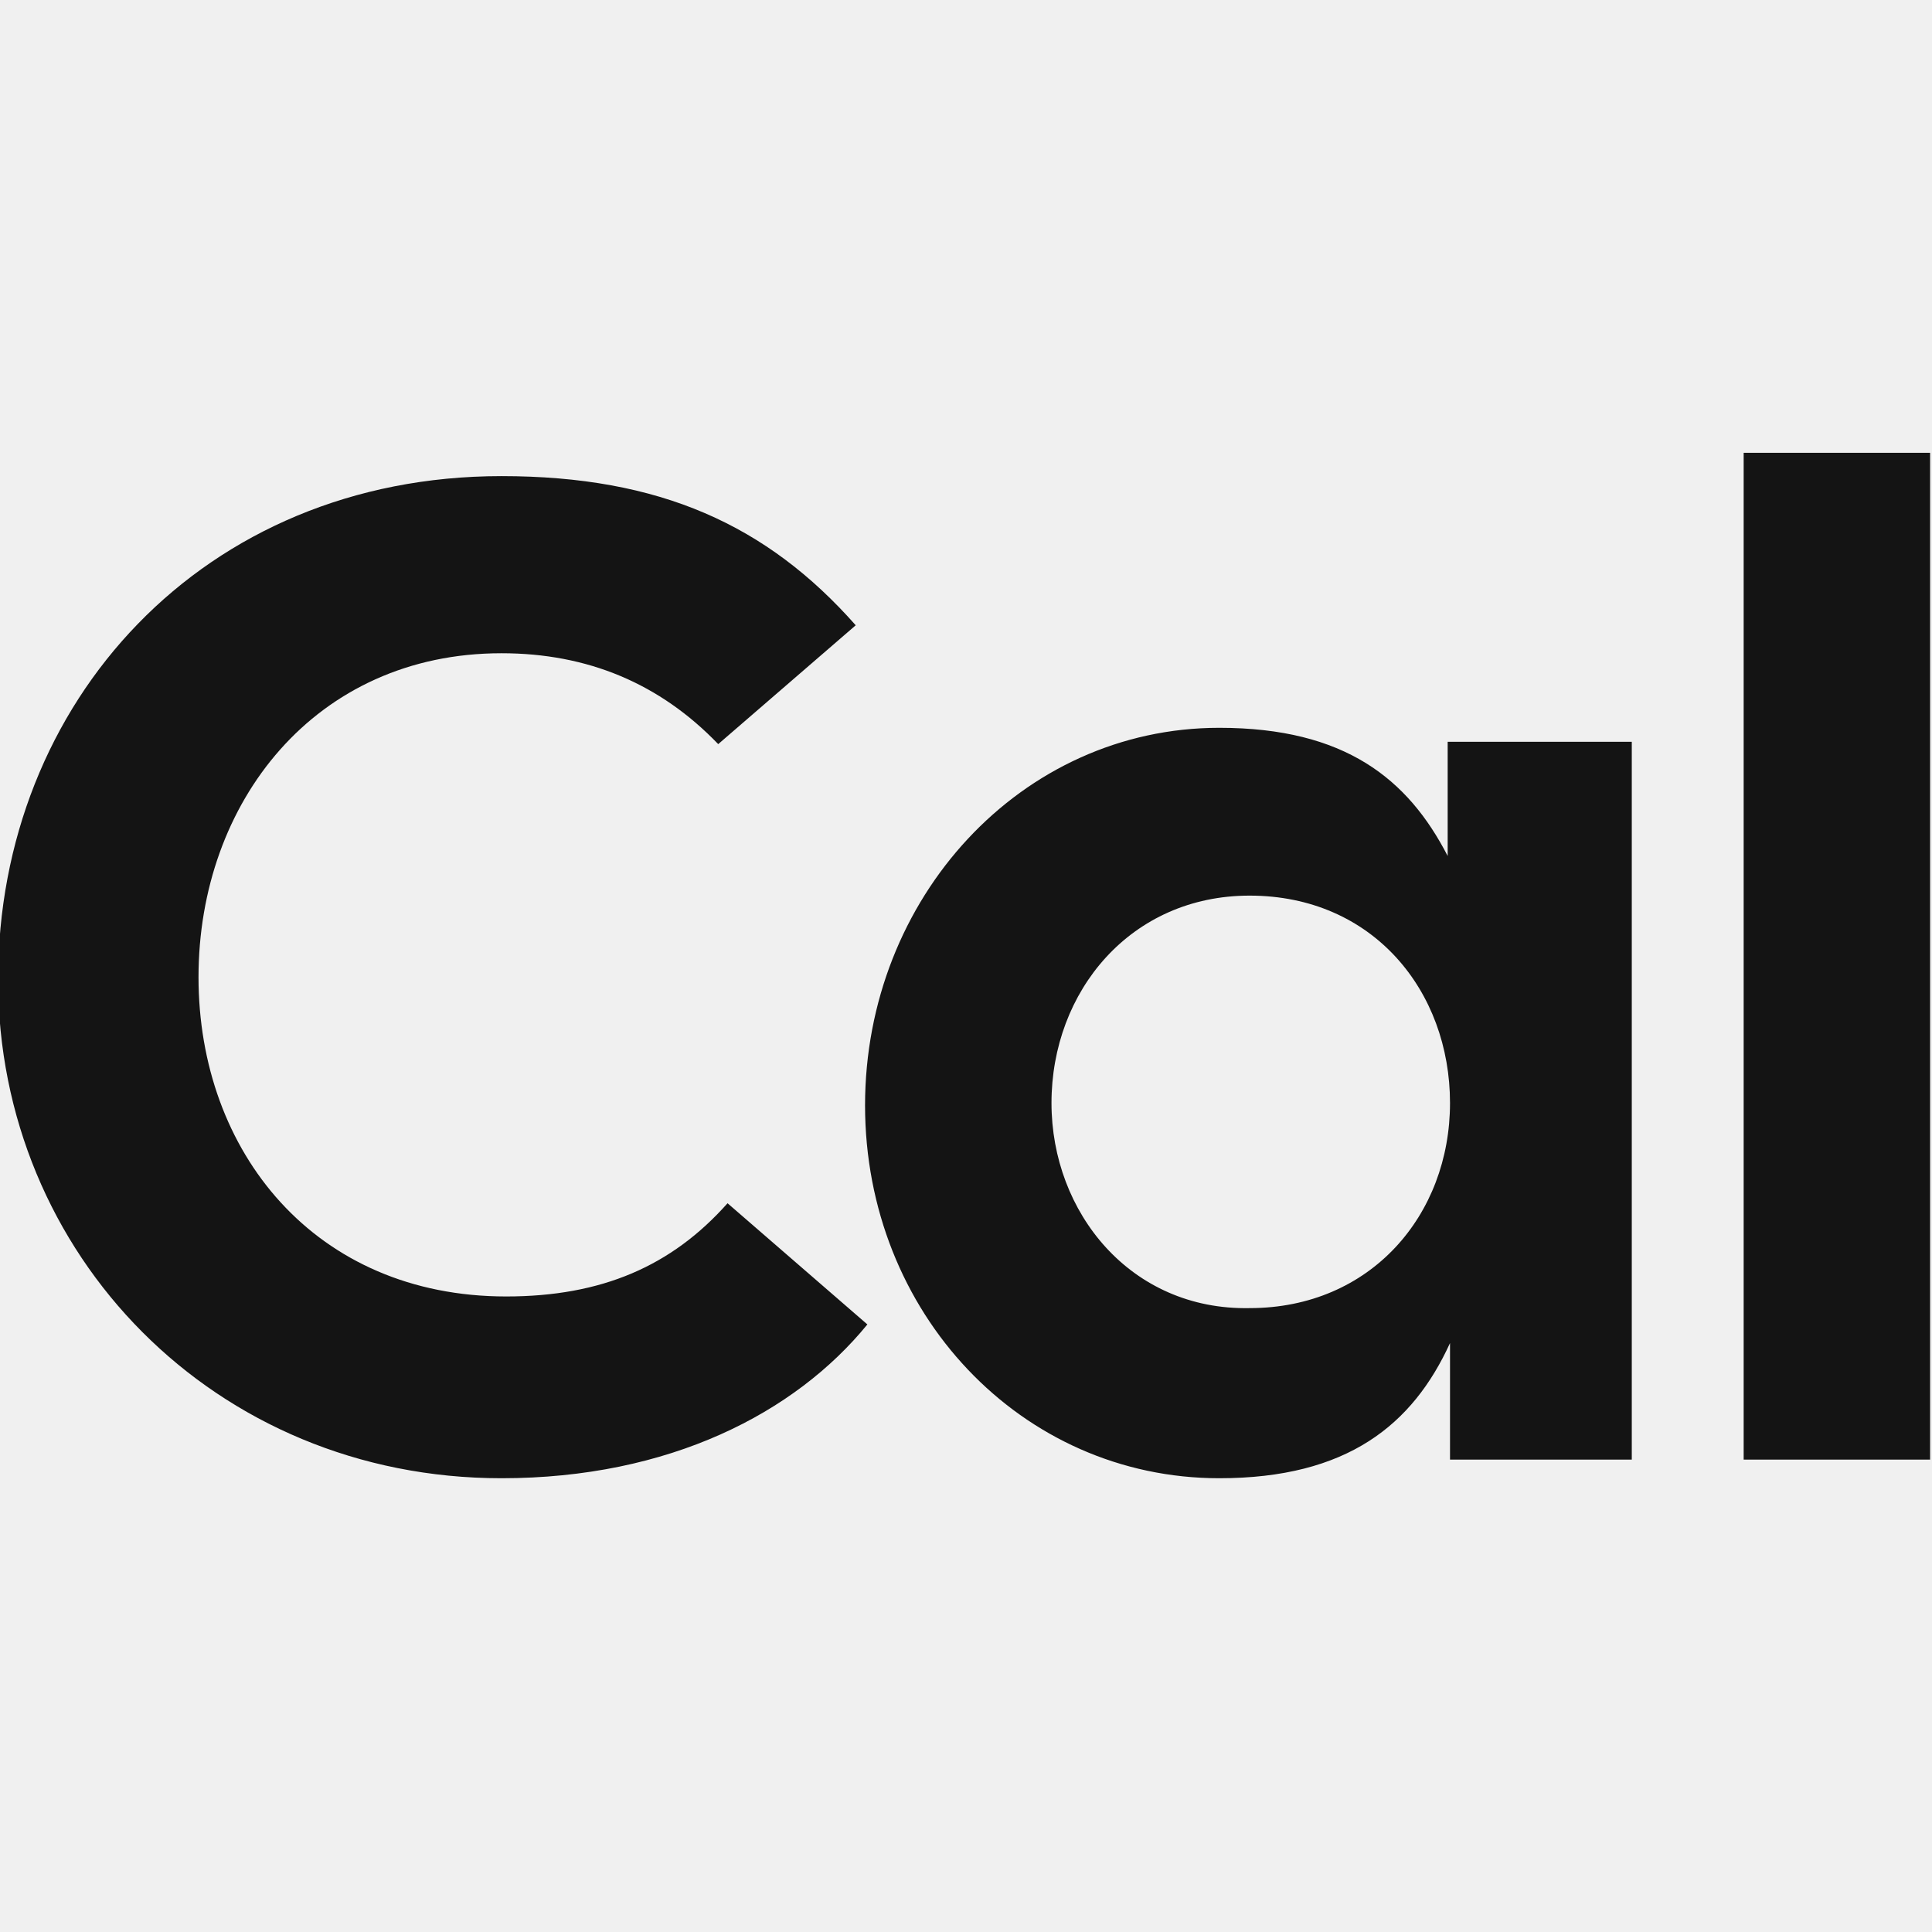
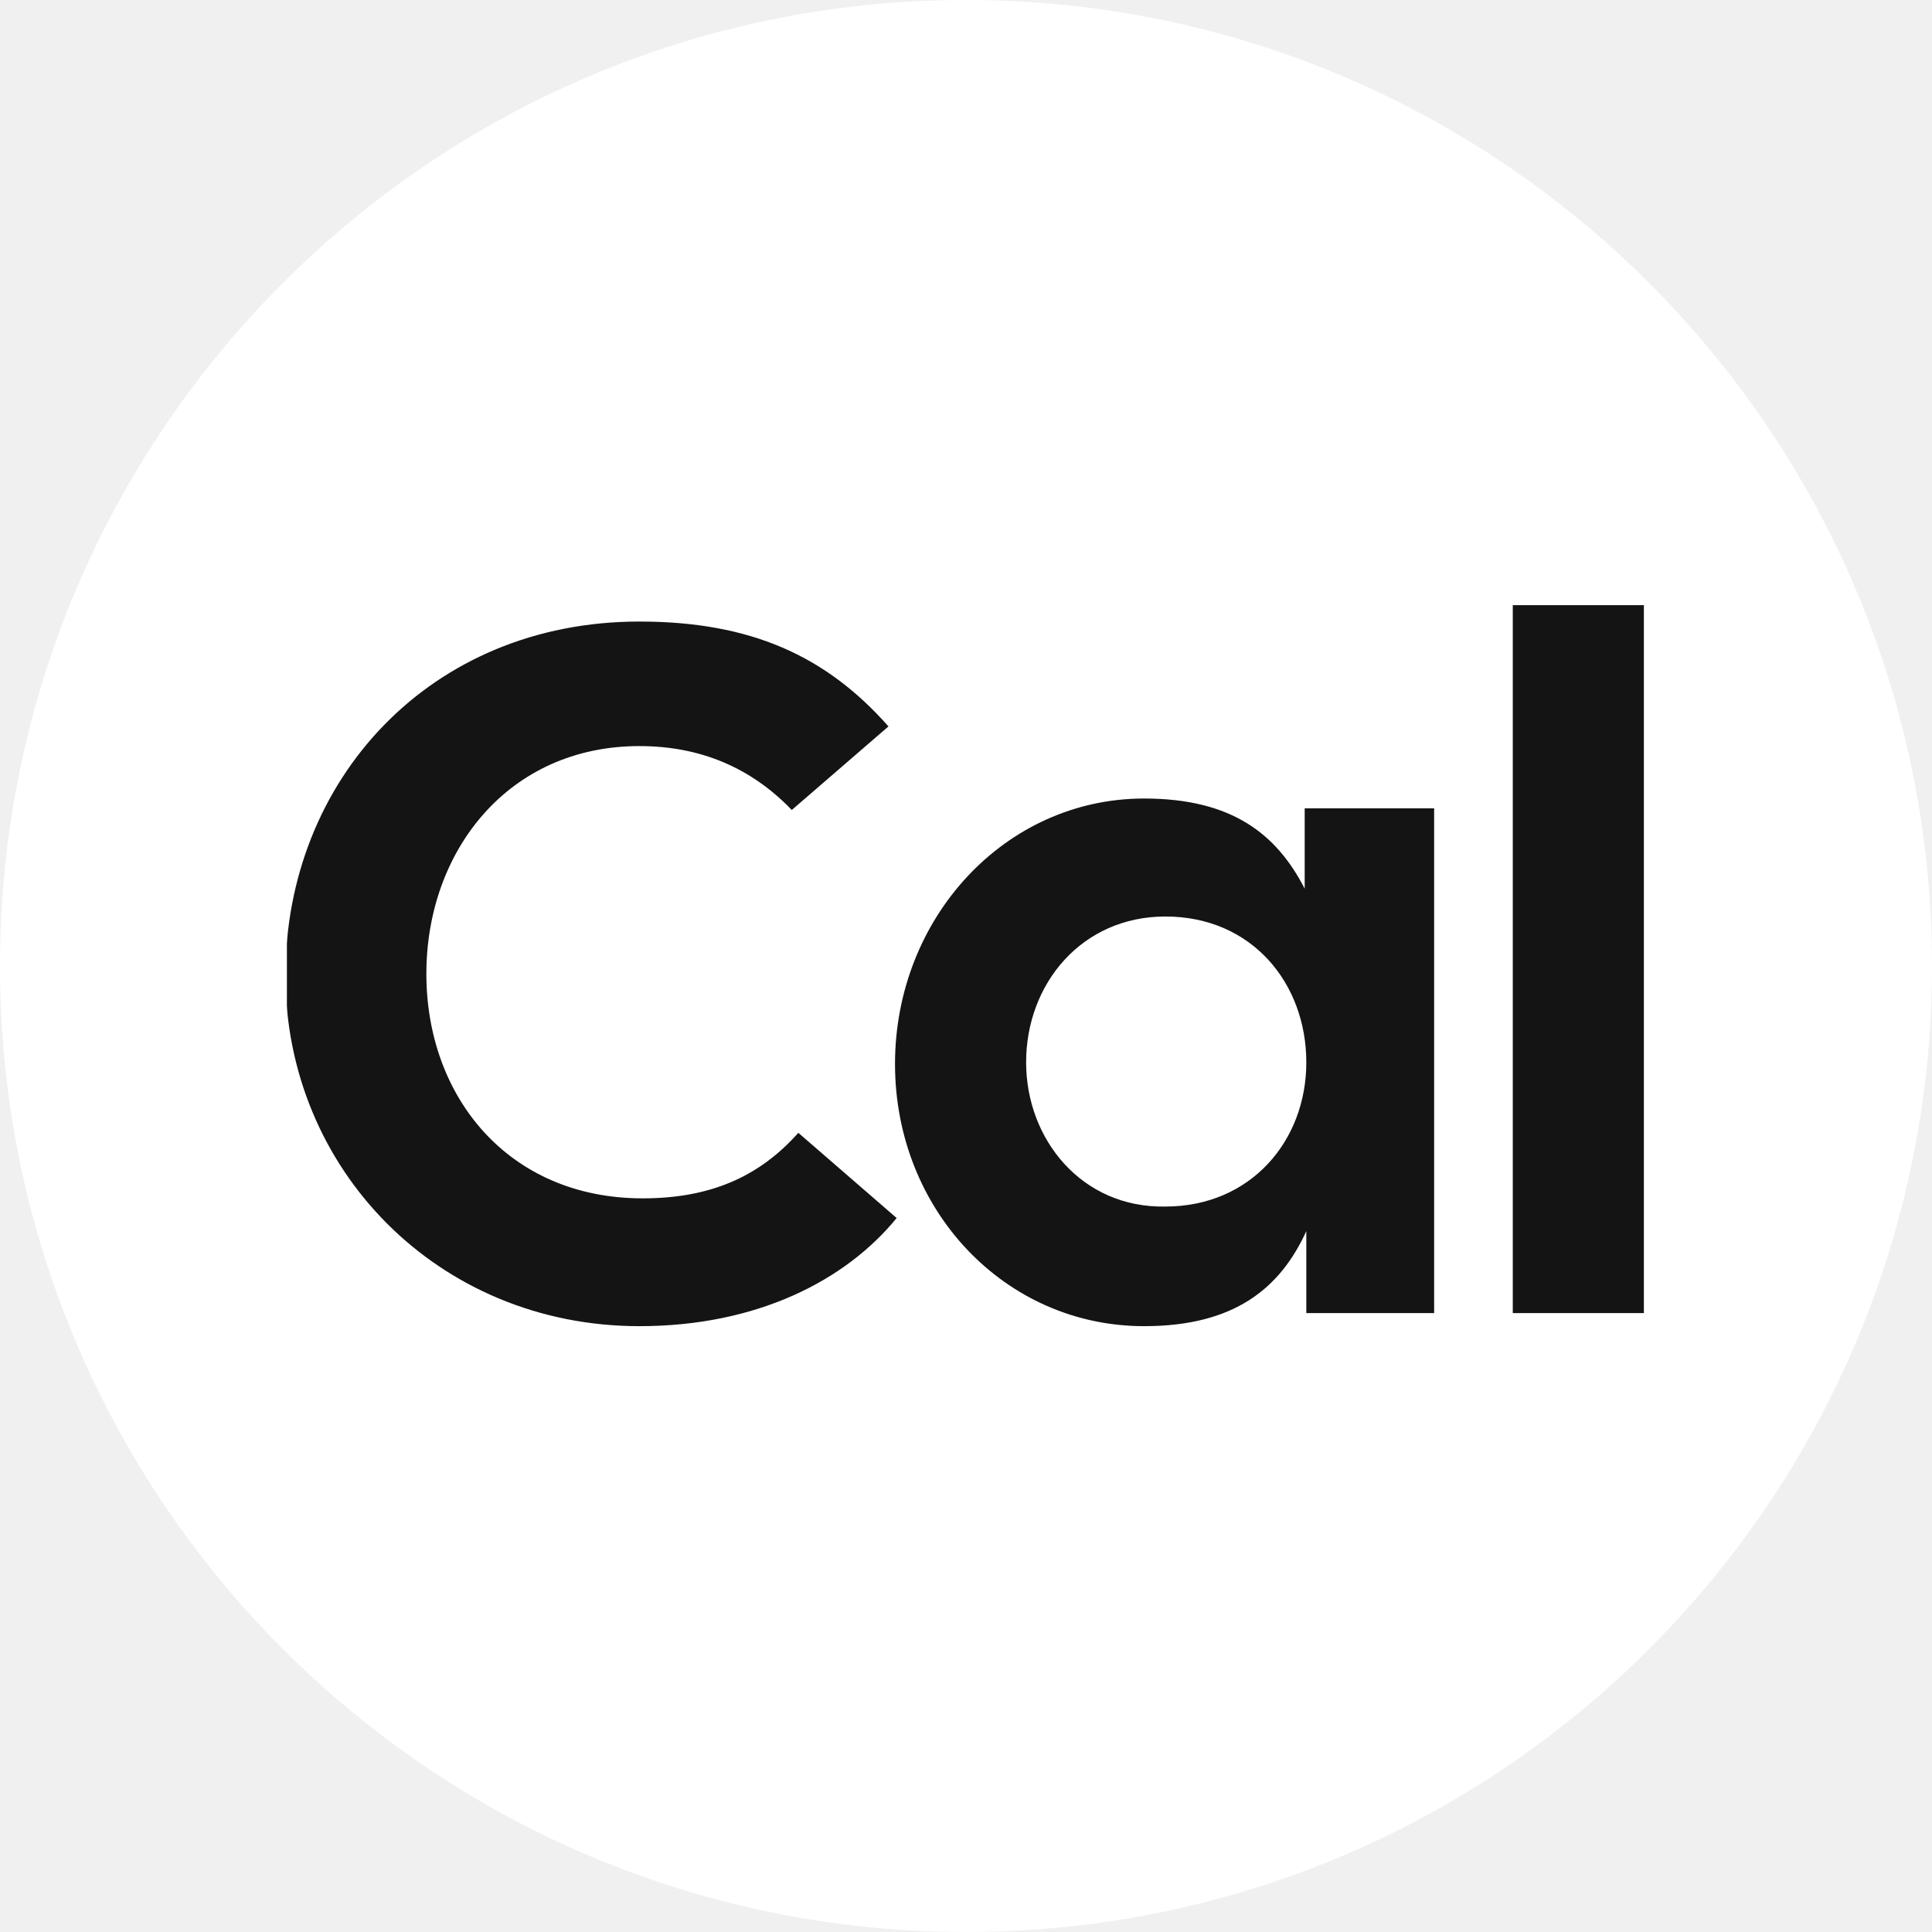
<svg xmlns="http://www.w3.org/2000/svg" width="128" height="128" viewBox="0 0 128 128" fill="none">
-   <g clip-path="url(#clip0_60_20405)">
-     <path d="M33.225 97.937C44.342 97.937 52.68 93.614 57.466 87.747L48.202 79.718C44.496 83.887 39.864 85.894 33.534 85.894C20.873 85.894 13.152 76.321 13.152 64.741C13.152 53.16 20.873 43.279 33.225 43.279C38.938 43.279 43.724 45.286 47.584 49.3L56.694 41.426C50.827 34.786 43.724 31.544 33.225 31.544C13.461 31.544 -0.126 46.521 -0.126 64.895C-0.126 83.115 14.233 97.937 33.225 97.937ZM80.781 97.937C89.273 97.937 93.596 94.386 96.067 88.982V96.702H108.11V49.146H95.912V56.712C93.288 51.616 89.119 48.219 80.781 48.219C67.657 48.219 57.312 59.491 57.312 73.233C57.312 86.975 67.657 97.937 80.781 97.937ZM69.664 73.078C69.664 65.667 74.914 59.337 82.788 59.337C90.972 59.337 96.067 65.667 96.067 73.078C96.067 80.49 90.817 86.666 82.788 86.666C74.914 86.82 69.664 80.335 69.664 73.078ZM115.522 96.702H127.874V30H115.522V96.702Z" fill="#141414" />
+   <g clip-path="url(#clip0_326_5933)">
+     <circle cx="64" cy="64" r="64" fill="white" />
+     <g clip-path="url(#clip1_326_5933)">
+       <mask id="mask0_326_5933" style="mask-type:luminance" maskUnits="userSpaceOnUse" x="19" y="19" width="90" height="90">
+         <path d="M109 19H19V109H109V19Z" fill="white" />
+       </mask>
+       <g mask="url(#mask0_326_5933)">
+         <path d="M42.361 87.862C50.178 87.862 56.04 84.822 59.406 80.697L52.892 75.052C50.286 77.983 47.029 79.394 42.578 79.394C33.676 79.394 28.248 72.663 28.248 64.521C28.248 56.378 33.676 49.43 42.361 49.43C46.378 49.43 49.744 50.842 52.458 53.664L58.863 48.127C54.738 43.459 49.744 41.179 42.361 41.179C28.465 41.179 18.911 51.71 18.911 64.629C18.911 77.44 29.008 87.862 42.361 87.862ZM75.799 87.862C81.77 87.862 84.81 85.365 86.547 81.565V86.994H95.015V53.556H86.439V58.875C84.593 55.293 81.662 52.904 75.799 52.904C66.571 52.904 59.297 60.83 59.297 70.492C59.297 80.154 66.571 87.862 75.799 87.862ZM67.983 70.383C67.983 65.172 71.674 60.721 77.21 60.721C82.964 60.721 86.547 65.172 86.547 70.383C86.547 75.594 82.856 79.937 77.21 79.937C71.674 80.046 67.983 75.486 67.983 70.383ZM100.226 86.994H108.911V40.094H100.226V86.994Z" fill="#141414" />
+       </g>
+     </g>
  </g>
  <defs>
-     <clipPath id="clip0_60_20405">
+     <clipPath id="clip0_326_5933">
      <rect width="128" height="128" fill="white" />
+     </clipPath>
+     <clipPath id="clip1_326_5933">
+       <rect width="90" height="90" fill="white" transform="translate(19 19)" />
    </clipPath>
  </defs>
</svg>
